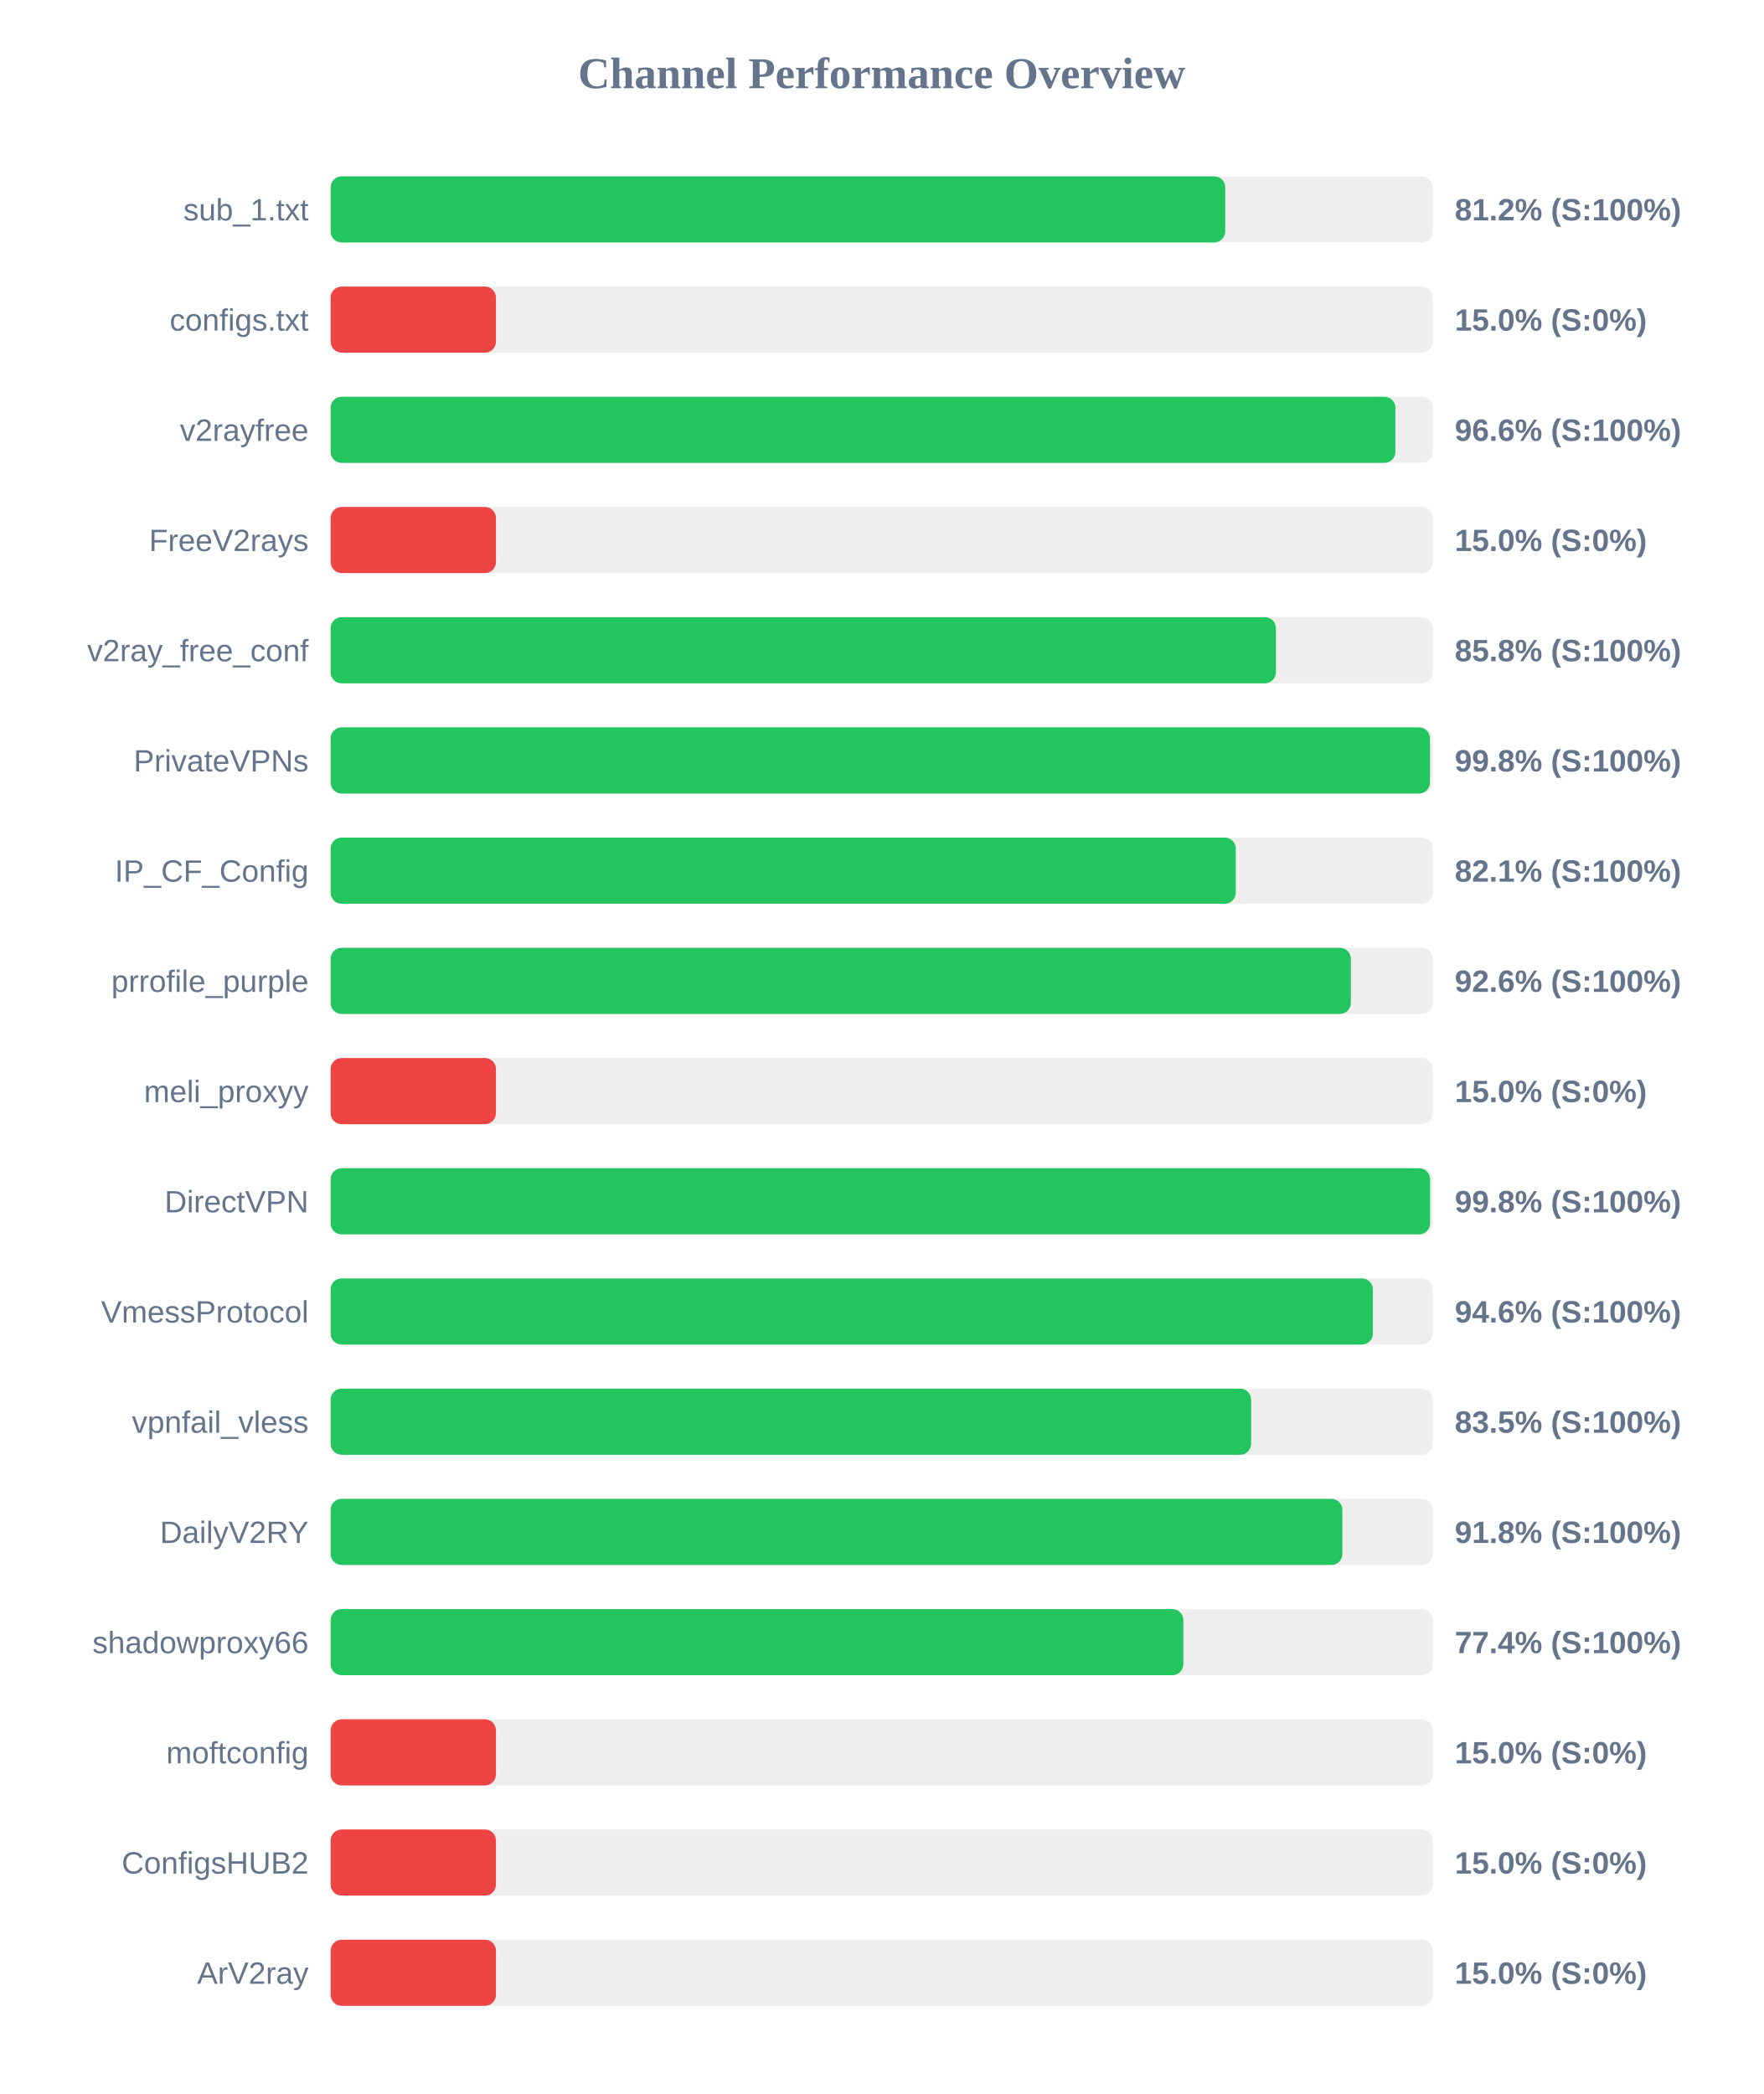
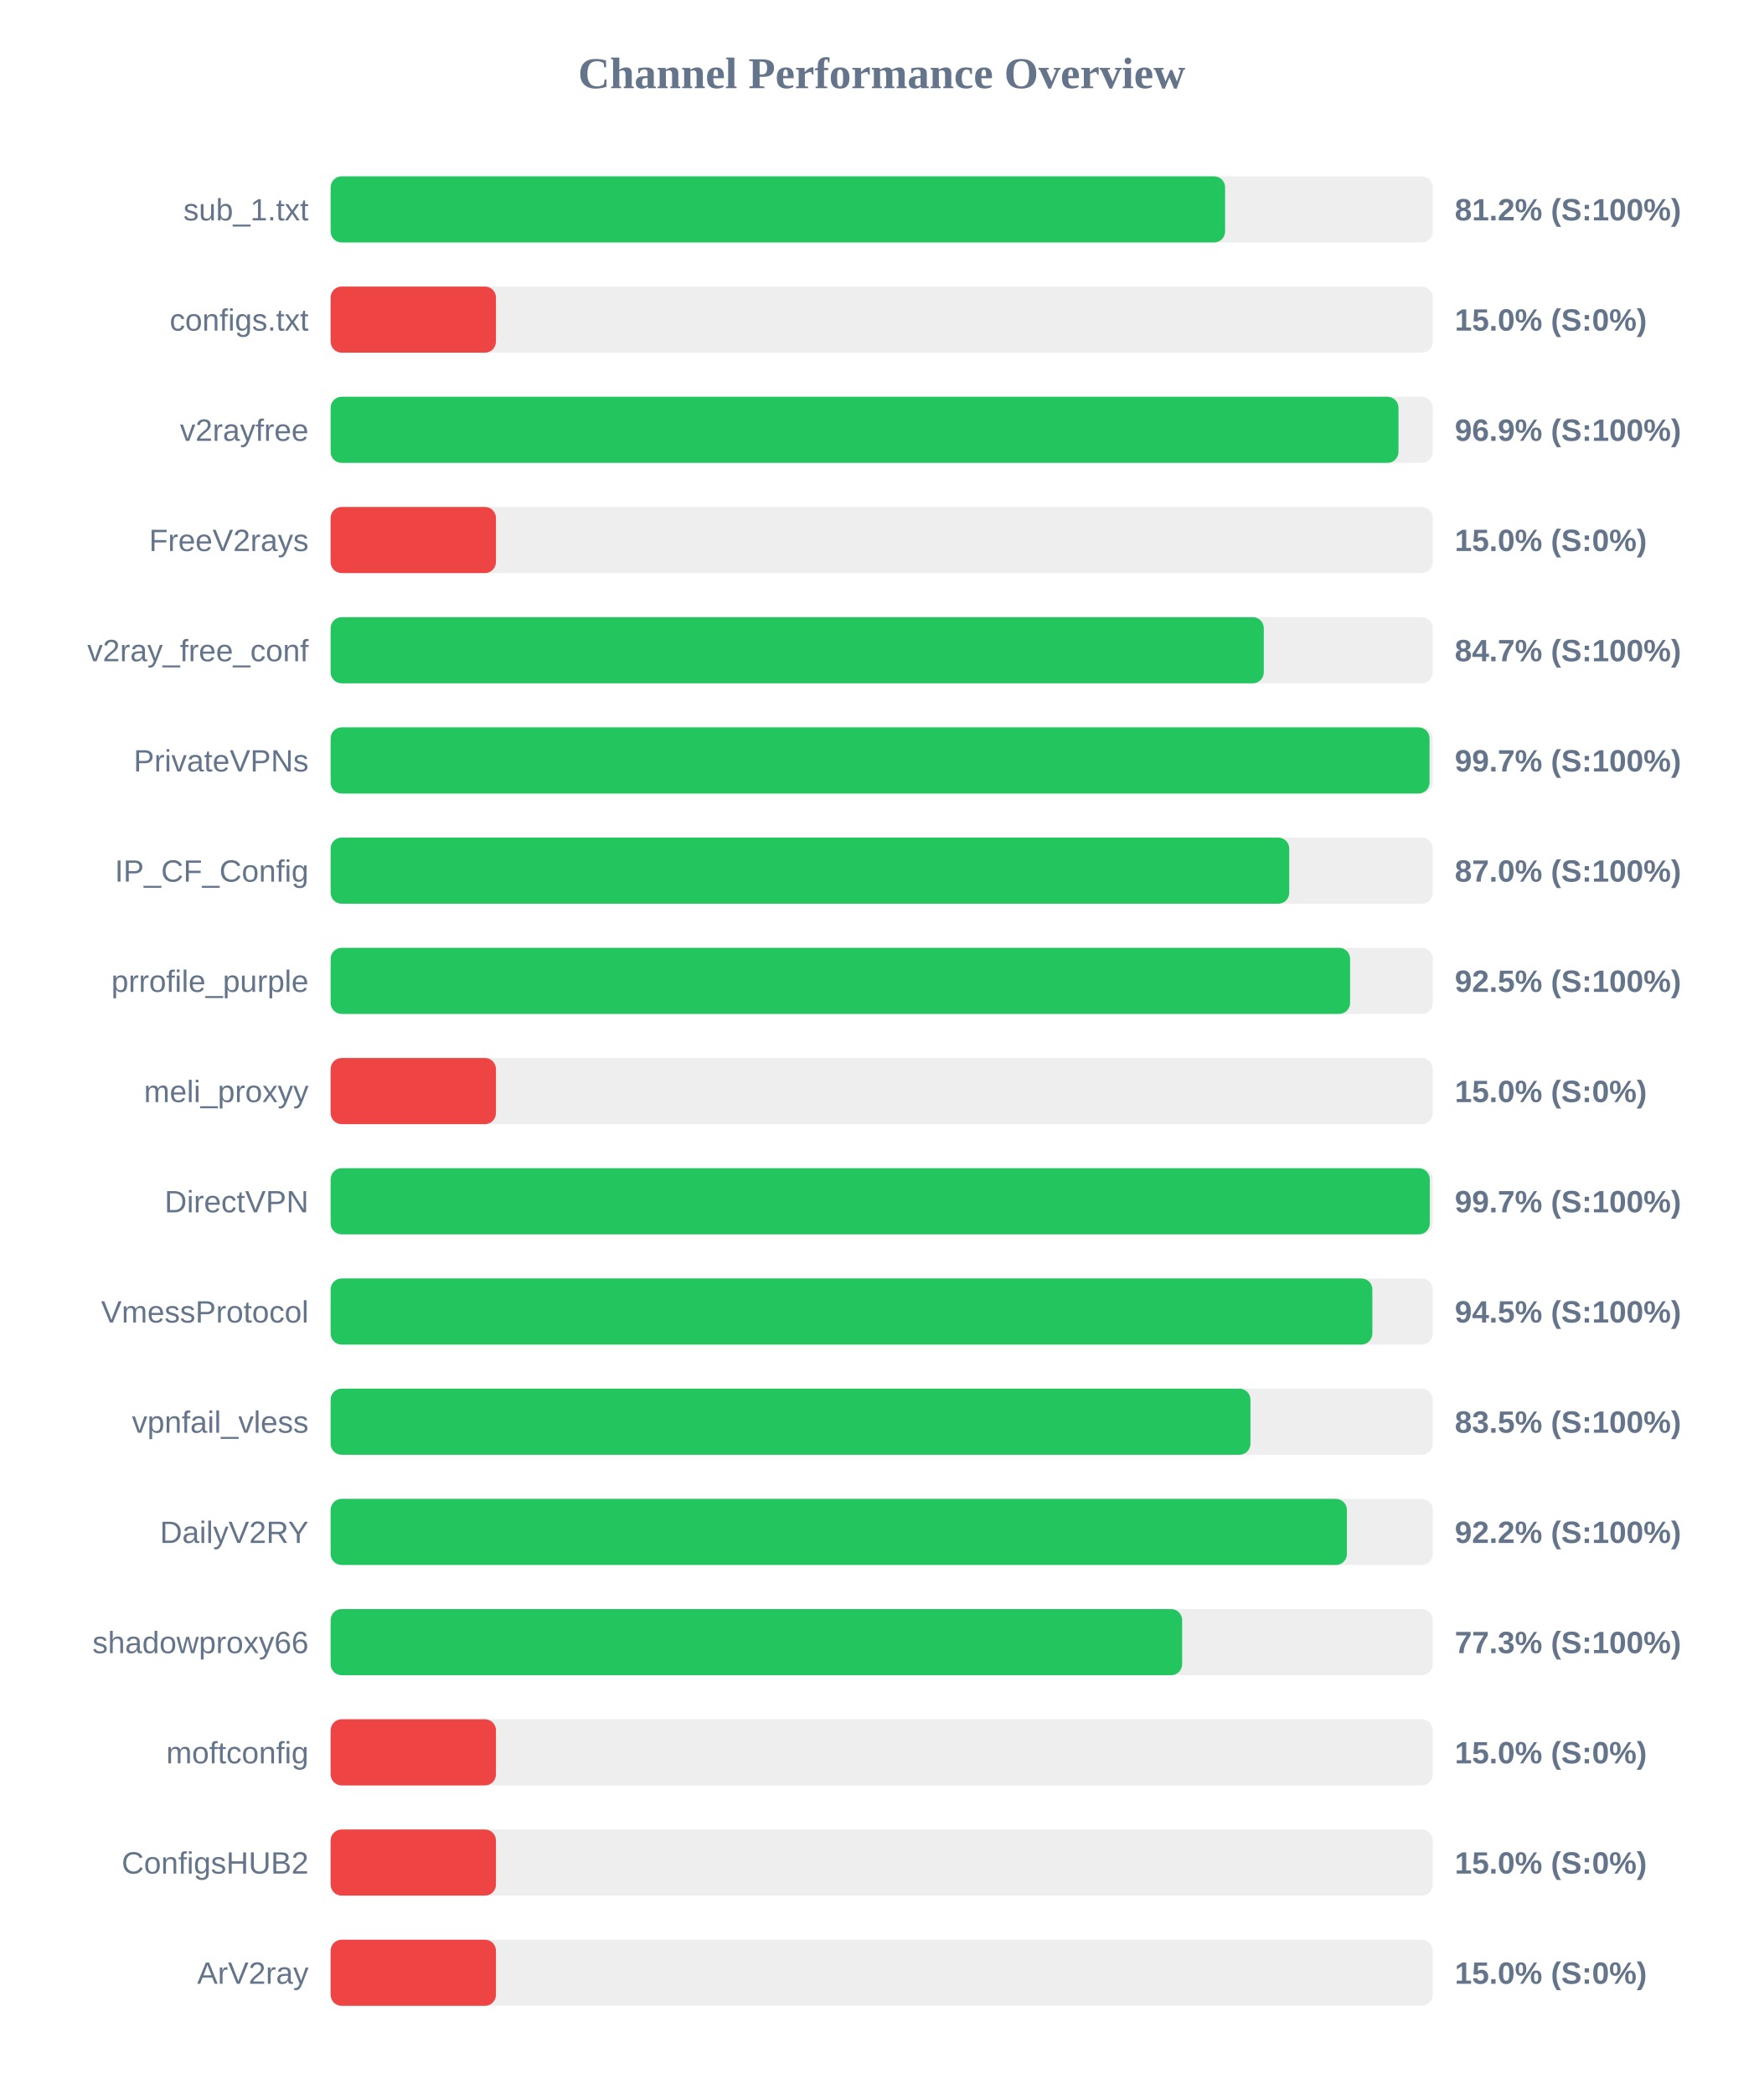
<svg xmlns="http://www.w3.org/2000/svg" width="800" height="950" version="1.1">
  <style>
        .row { font: 14px Arial; fill: #64748b; }
        .score { font: bold 14px Arial; fill: #64748b; }
    </style>
  <text x="400" y="40" text-anchor="middle" font-size="20px" font-weight="bold" fill="#64748b">Channel Performance Overview</text>
  <rect x="150" y="80" width="500" height="30" fill="#eee" rx="5" />
-   <rect x="150" y="80" width="405.85" height="30" fill="#22c55e" rx="5" />
+   <rect x="150" y="80" width="405.8" height="30" fill="#22c55e" rx="5" />
  <text x="140" y="100" text-anchor="end" class="row">sub_1.txt</text>
  <text x="660" y="100" text-anchor="start" class="score">81.2% (S:100%)</text>
  <rect x="150" y="130" width="500" height="30" fill="#eee" rx="5" />
  <rect x="150" y="130" width="75.0" height="30" fill="#ef4444" rx="5" />
  <text x="140" y="150" text-anchor="end" class="row">configs.txt</text>
  <text x="660" y="150" text-anchor="start" class="score">15.0% (S:0%)</text>
  <rect x="150" y="180" width="500" height="30" fill="#eee" rx="5" />
-   <rect x="150" y="180" width="483.05" height="30" fill="#22c55e" rx="5" />
+   <rect x="150" y="180" width="484.45" height="30" fill="#22c55e" rx="5" />
  <text x="140" y="200" text-anchor="end" class="row">v2rayfree</text>
-   <text x="660" y="200" text-anchor="start" class="score">96.6% (S:100%)</text>
+   <text x="660" y="200" text-anchor="start" class="score">96.9% (S:100%)</text>
  <rect x="150" y="230" width="500" height="30" fill="#eee" rx="5" />
  <rect x="150" y="230" width="75.0" height="30" fill="#ef4444" rx="5" />
  <text x="140" y="250" text-anchor="end" class="row">FreeV2rays</text>
  <text x="660" y="250" text-anchor="start" class="score">15.0% (S:0%)</text>
  <rect x="150" y="280" width="500" height="30" fill="#eee" rx="5" />
-   <rect x="150" y="280" width="428.85" height="30" fill="#22c55e" rx="5" />
+   <rect x="150" y="280" width="423.35" height="30" fill="#22c55e" rx="5" />
  <text x="140" y="300" text-anchor="end" class="row">v2ray_free_conf</text>
-   <text x="660" y="300" text-anchor="start" class="score">85.8% (S:100%)</text>
+   <text x="660" y="300" text-anchor="start" class="score">84.7% (S:100%)</text>
  <rect x="150" y="330" width="500" height="30" fill="#eee" rx="5" />
-   <rect x="150" y="330" width="498.75" height="30" fill="#22c55e" rx="5" />
+   <rect x="150" y="330" width="498.55" height="30" fill="#22c55e" rx="5" />
  <text x="140" y="350" text-anchor="end" class="row">PrivateVPNs</text>
-   <text x="660" y="350" text-anchor="start" class="score">99.8% (S:100%)</text>
+   <text x="660" y="350" text-anchor="start" class="score">99.7% (S:100%)</text>
  <rect x="150" y="380" width="500" height="30" fill="#eee" rx="5" />
-   <rect x="150" y="380" width="410.65" height="30" fill="#22c55e" rx="5" />
+   <rect x="150" y="380" width="434.9" height="30" fill="#22c55e" rx="5" />
  <text x="140" y="400" text-anchor="end" class="row">IP_CF_Config</text>
-   <text x="660" y="400" text-anchor="start" class="score">82.1% (S:100%)</text>
+   <text x="660" y="400" text-anchor="start" class="score">87.0% (S:100%)</text>
  <rect x="150" y="430" width="500" height="30" fill="#eee" rx="5" />
-   <rect x="150" y="430" width="462.85" height="30" fill="#22c55e" rx="5" />
+   <rect x="150" y="430" width="462.5" height="30" fill="#22c55e" rx="5" />
  <text x="140" y="450" text-anchor="end" class="row">prrofile_purple</text>
-   <text x="660" y="450" text-anchor="start" class="score">92.6% (S:100%)</text>
+   <text x="660" y="450" text-anchor="start" class="score">92.5% (S:100%)</text>
  <rect x="150" y="480" width="500" height="30" fill="#eee" rx="5" />
  <rect x="150" y="480" width="75.0" height="30" fill="#ef4444" rx="5" />
  <text x="140" y="500" text-anchor="end" class="row">meli_proxyy</text>
  <text x="660" y="500" text-anchor="start" class="score">15.0% (S:0%)</text>
  <rect x="150" y="530" width="500" height="30" fill="#eee" rx="5" />
-   <rect x="150" y="530" width="498.8" height="30" fill="#22c55e" rx="5" />
+   <rect x="150" y="530" width="498.65" height="30" fill="#22c55e" rx="5" />
  <text x="140" y="550" text-anchor="end" class="row">DirectVPN</text>
-   <text x="660" y="550" text-anchor="start" class="score">99.8% (S:100%)</text>
+   <text x="660" y="550" text-anchor="start" class="score">99.7% (S:100%)</text>
  <rect x="150" y="580" width="500" height="30" fill="#eee" rx="5" />
-   <rect x="150" y="580" width="472.85" height="30" fill="#22c55e" rx="5" />
+   <rect x="150" y="580" width="472.6" height="30" fill="#22c55e" rx="5" />
  <text x="140" y="600" text-anchor="end" class="row">VmessProtocol</text>
-   <text x="660" y="600" text-anchor="start" class="score">94.6% (S:100%)</text>
+   <text x="660" y="600" text-anchor="start" class="score">94.5% (S:100%)</text>
  <rect x="150" y="630" width="500" height="30" fill="#eee" rx="5" />
-   <rect x="150" y="630" width="417.6" height="30" fill="#22c55e" rx="5" />
+   <rect x="150" y="630" width="417.3" height="30" fill="#22c55e" rx="5" />
  <text x="140" y="650" text-anchor="end" class="row">vpnfail_vless</text>
  <text x="660" y="650" text-anchor="start" class="score">83.5% (S:100%)</text>
  <rect x="150" y="680" width="500" height="30" fill="#eee" rx="5" />
-   <rect x="150" y="680" width="459.0" height="30" fill="#22c55e" rx="5" />
+   <rect x="150" y="680" width="461.05" height="30" fill="#22c55e" rx="5" />
  <text x="140" y="700" text-anchor="end" class="row">DailyV2RY</text>
-   <text x="660" y="700" text-anchor="start" class="score">91.8% (S:100%)</text>
+   <text x="660" y="700" text-anchor="start" class="score">92.2% (S:100%)</text>
  <rect x="150" y="730" width="500" height="30" fill="#eee" rx="5" />
-   <rect x="150" y="730" width="386.85" height="30" fill="#22c55e" rx="5" />
+   <rect x="150" y="730" width="386.3" height="30" fill="#22c55e" rx="5" />
  <text x="140" y="750" text-anchor="end" class="row">shadowproxy66</text>
-   <text x="660" y="750" text-anchor="start" class="score">77.4% (S:100%)</text>
+   <text x="660" y="750" text-anchor="start" class="score">77.3% (S:100%)</text>
  <rect x="150" y="780" width="500" height="30" fill="#eee" rx="5" />
  <rect x="150" y="780" width="75.0" height="30" fill="#ef4444" rx="5" />
  <text x="140" y="800" text-anchor="end" class="row">moftconfig</text>
  <text x="660" y="800" text-anchor="start" class="score">15.0% (S:0%)</text>
  <rect x="150" y="830" width="500" height="30" fill="#eee" rx="5" />
  <rect x="150" y="830" width="75.0" height="30" fill="#ef4444" rx="5" />
  <text x="140" y="850" text-anchor="end" class="row">ConfigsHUB2</text>
  <text x="660" y="850" text-anchor="start" class="score">15.0% (S:0%)</text>
  <rect x="150" y="880" width="500" height="30" fill="#eee" rx="5" />
  <rect x="150" y="880" width="75.0" height="30" fill="#ef4444" rx="5" />
  <text x="140" y="900" text-anchor="end" class="row">ArV2ray</text>
  <text x="660" y="900" text-anchor="start" class="score">15.0% (S:0%)</text>
</svg>
